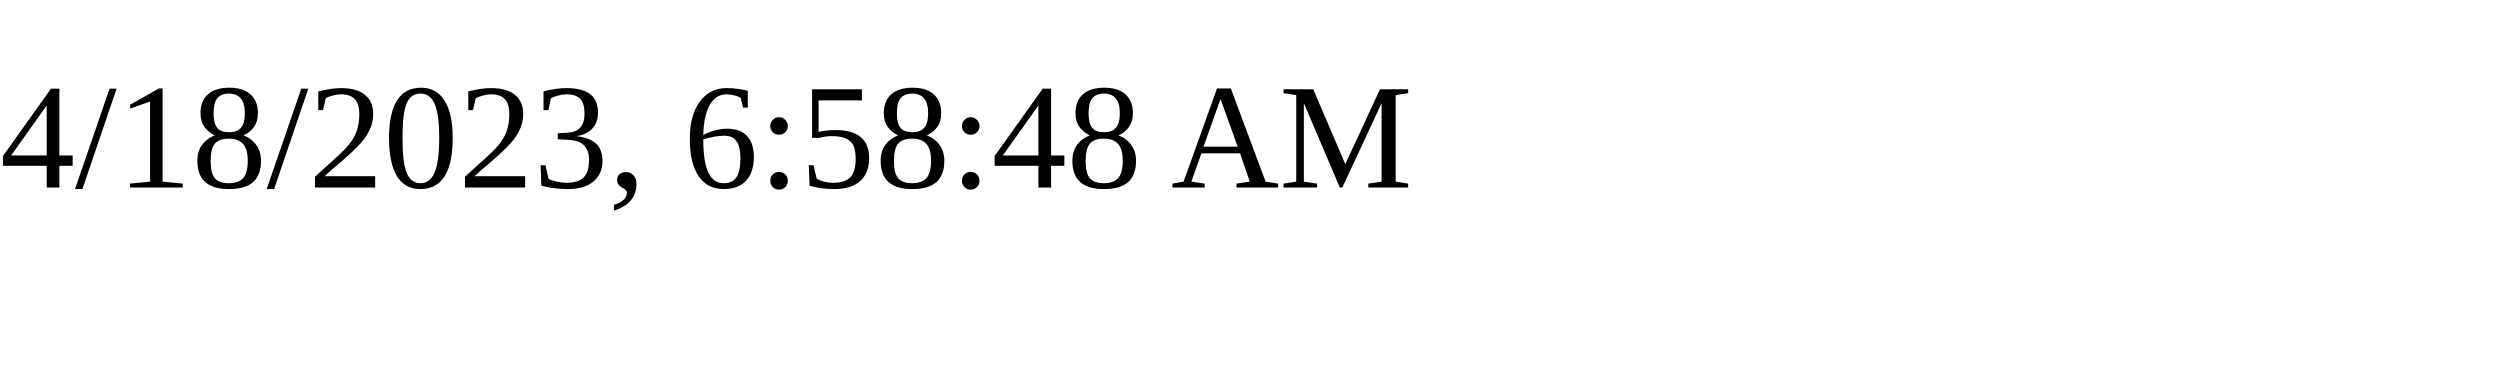
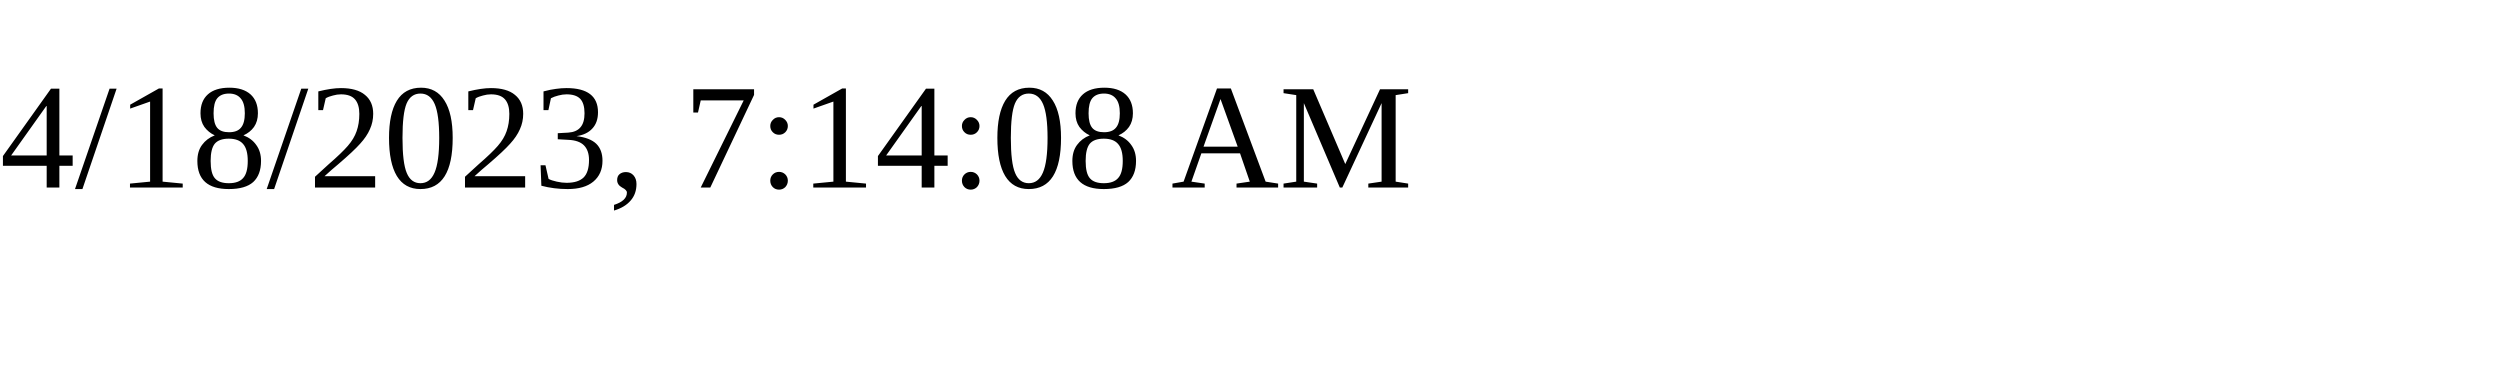
<svg xmlns="http://www.w3.org/2000/svg" height="30" width="200">
-   <text x="0" y="15">4/18/2023, 6:58:48 AM</text>
+   <text x="0" y="15">4/18/2023, 7:14:08 AM</text>
</svg>
